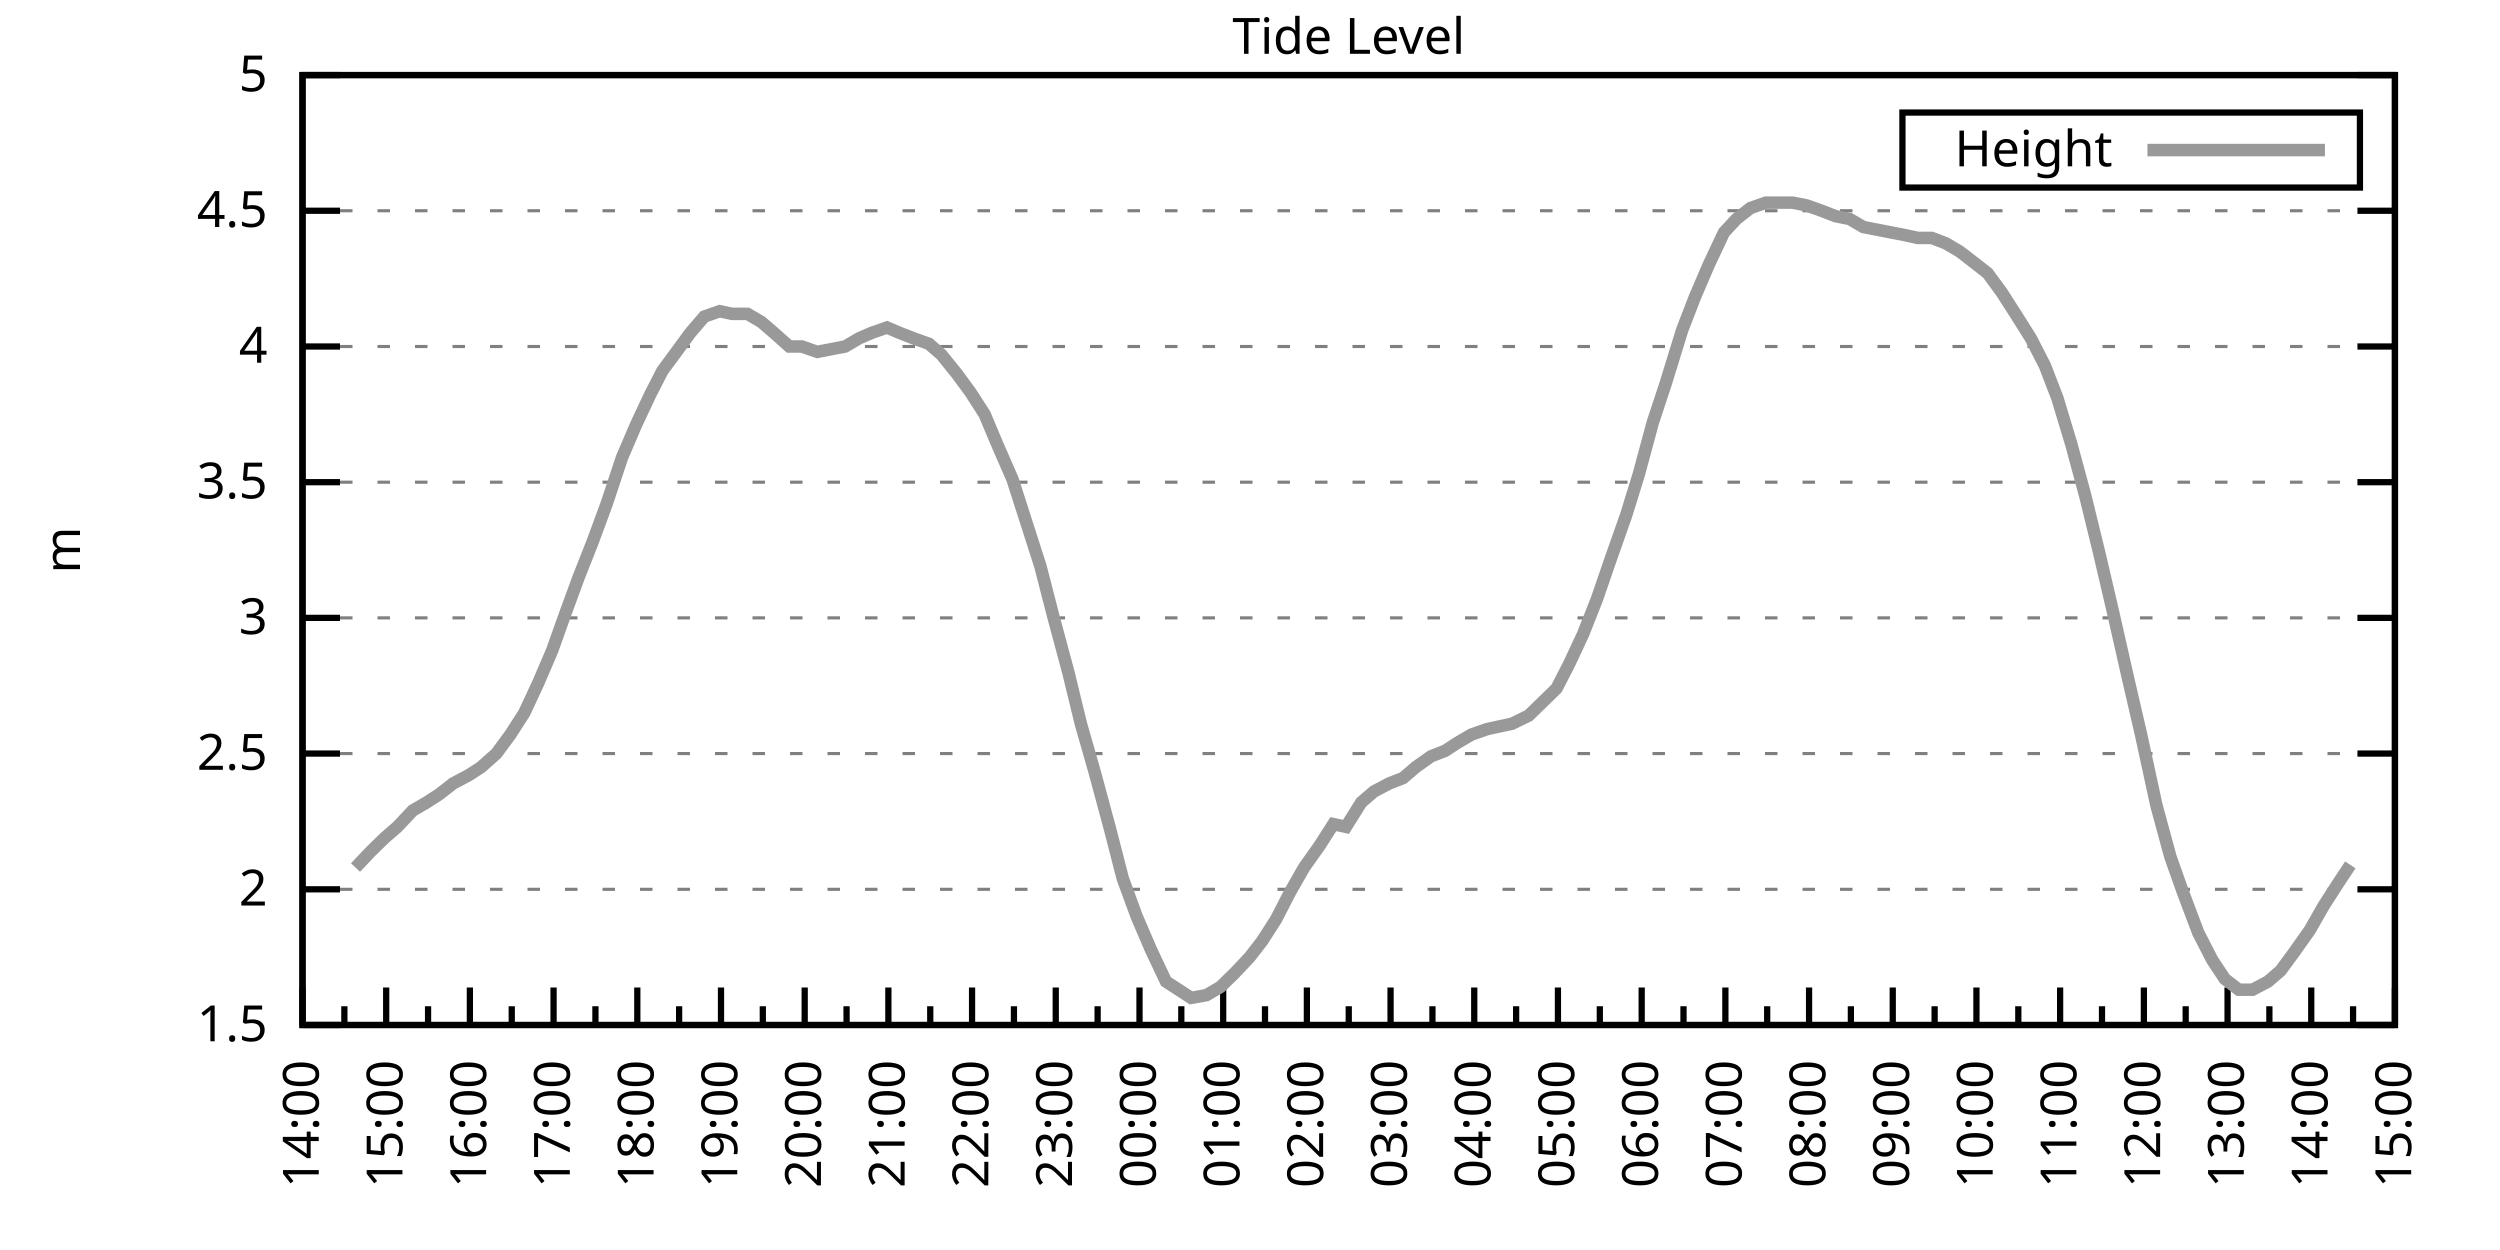
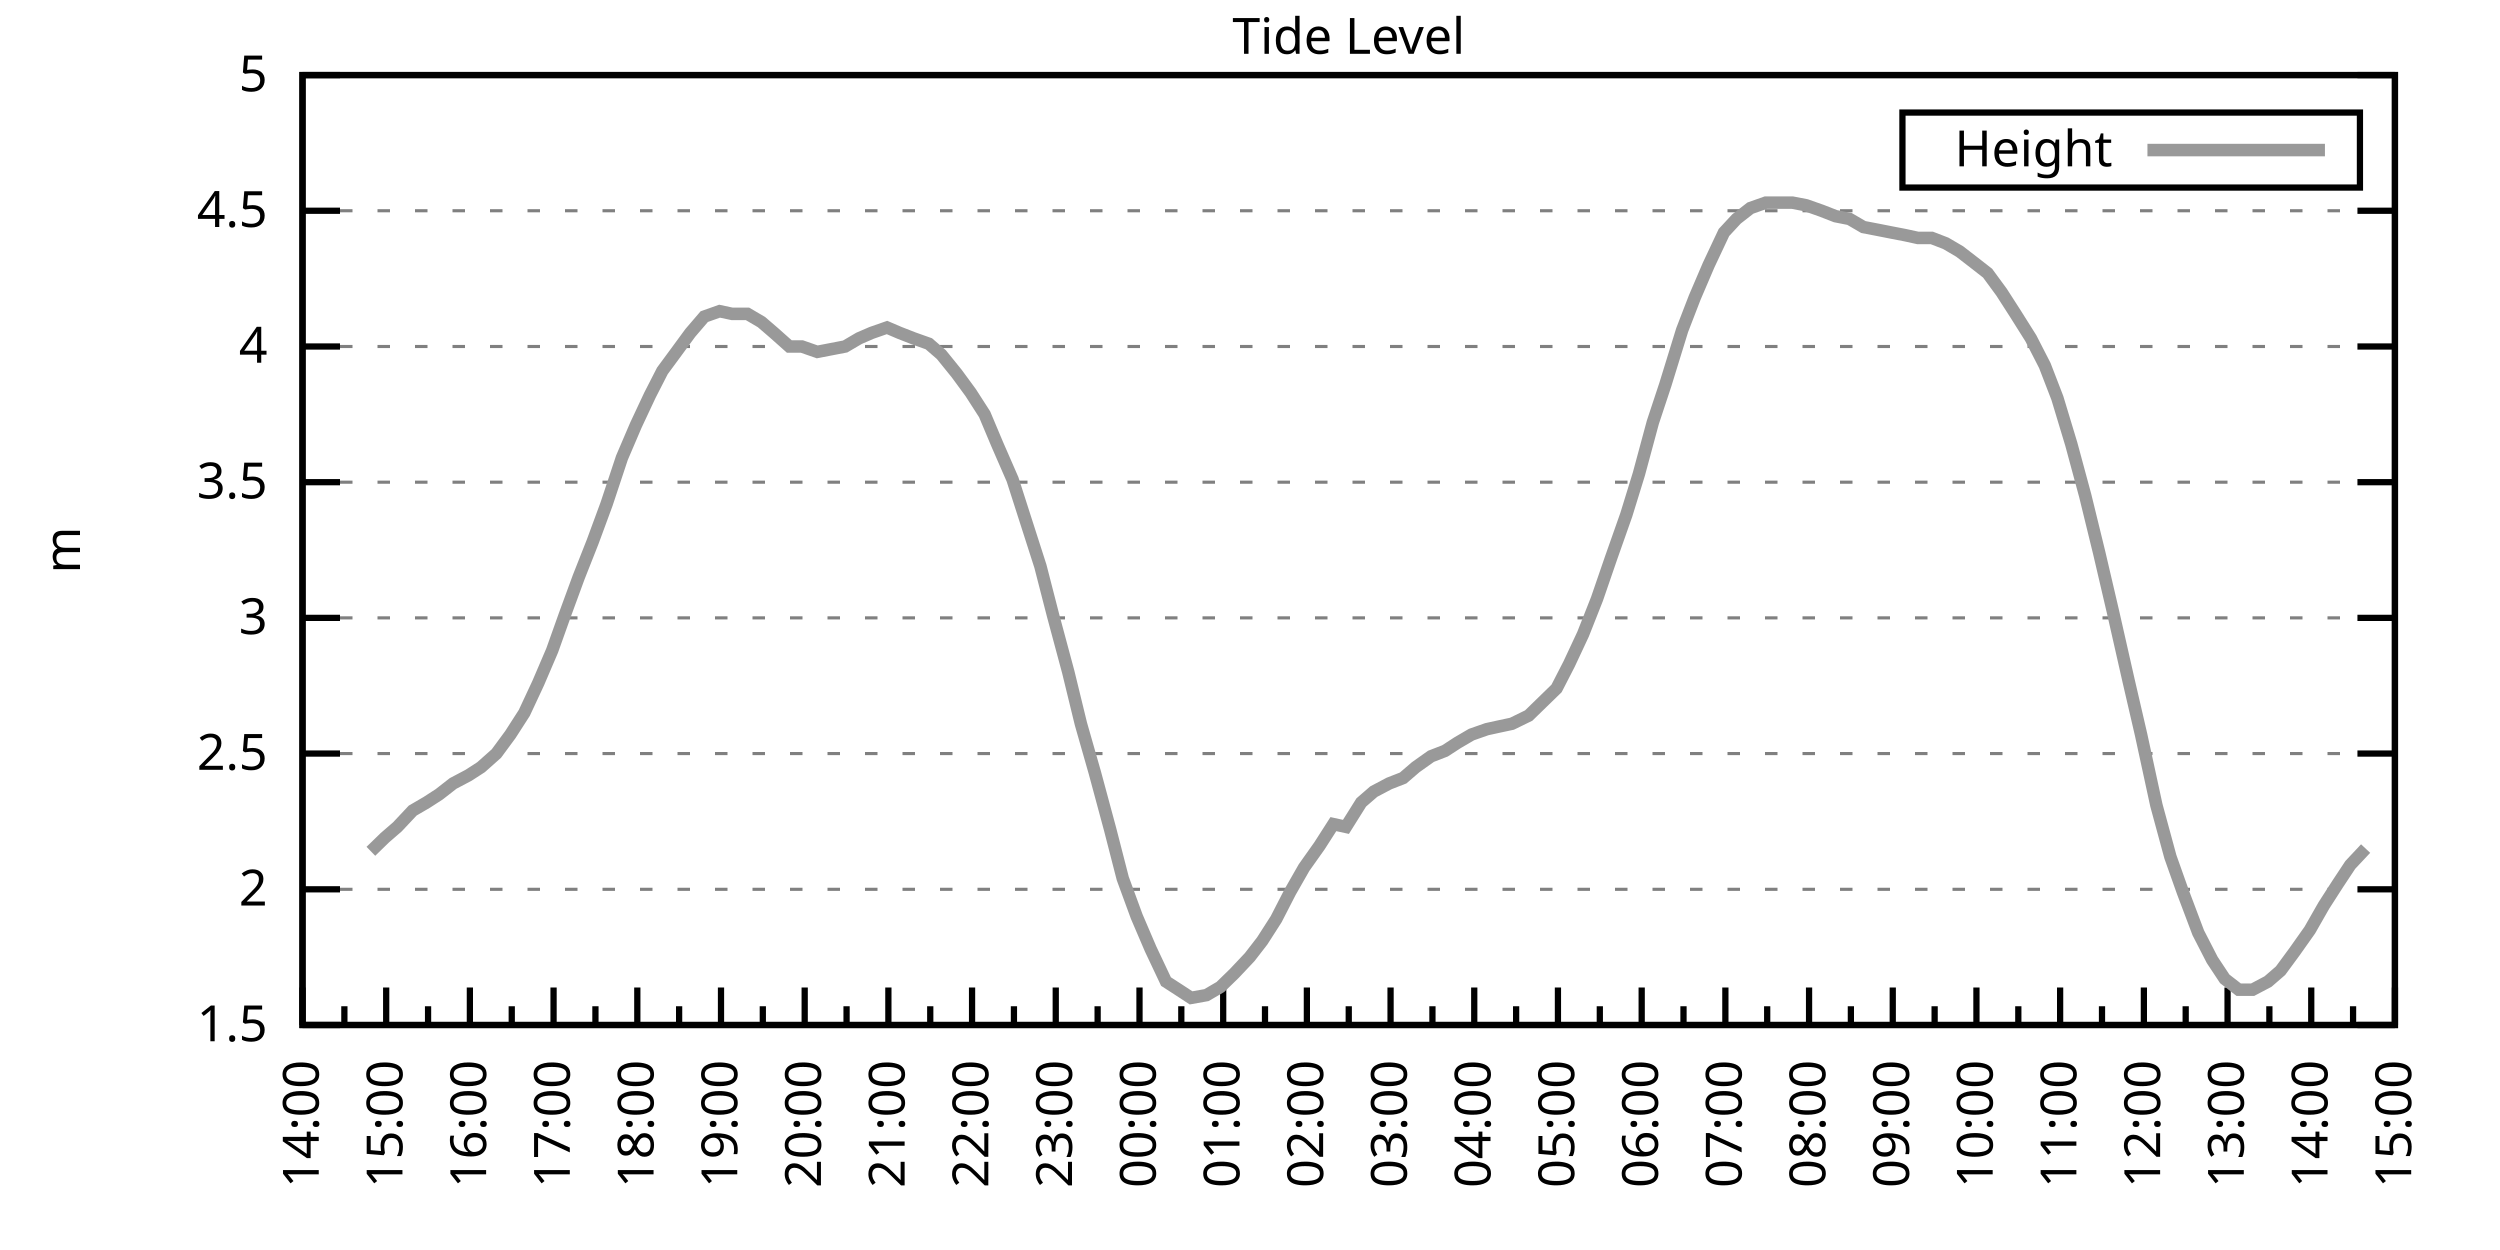
<svg xmlns="http://www.w3.org/2000/svg" xmlns:xlink="http://www.w3.org/1999/xlink" width="400" height="200" viewBox="0 0 400 200">
  <g id="gnuplot_canvas">
    <rect x="0" y="0" width="400" height="200" fill="none" />
    <defs>
      <circle id="gpDot" r="0.5" stroke-width="0.5" stroke="currentColor" />
      <path id="gpPt0" stroke-width="0.333" stroke="currentColor" d="M-1,0 h2 M0,-1 v2" />
      <path id="gpPt1" stroke-width="0.333" stroke="currentColor" d="M-1,-1 L1,1 M1,-1 L-1,1" />
      <path id="gpPt2" stroke-width="0.333" stroke="currentColor" d="M-1,0 L1,0 M0,-1 L0,1 M-1,-1 L1,1 M-1,1 L1,-1" />
      <rect id="gpPt3" stroke-width="0.333" stroke="currentColor" x="-1" y="-1" width="2" height="2" />
      <rect id="gpPt4" stroke-width="0.333" stroke="currentColor" fill="currentColor" x="-1" y="-1" width="2" height="2" />
      <circle id="gpPt5" stroke-width="0.333" stroke="currentColor" cx="0" cy="0" r="1" />
      <use xlink:href="#gpPt5" id="gpPt6" fill="currentColor" stroke="none" />
      <path id="gpPt7" stroke-width="0.333" stroke="currentColor" d="M0,-1.33 L-1.33,0.67 L1.33,0.67 z" />
      <use xlink:href="#gpPt7" id="gpPt8" fill="currentColor" stroke="none" />
      <use xlink:href="#gpPt7" id="gpPt9" stroke="currentColor" transform="rotate(180)" />
      <use xlink:href="#gpPt9" id="gpPt10" fill="currentColor" stroke="none" />
      <use xlink:href="#gpPt3" id="gpPt11" stroke="currentColor" transform="rotate(45)" />
      <use xlink:href="#gpPt11" id="gpPt12" fill="currentColor" stroke="none" />
      <path id="gpPt13" stroke-width="0.333" stroke="currentColor" d="M0,1.330 L1.265,0.411 L0.782,-1.067 L-0.782,-1.076 L-1.265,0.411 z" />
      <use xlink:href="#gpPt13" id="gpPt14" fill="currentColor" stroke="none" />
      <filter id="textbox" filterUnits="objectBoundingBox" x="0" y="0" height="1" width="1">
        <feFlood flood-color="white" flood-opacity="1" result="bgnd" />
        <feComposite in="SourceGraphic" in2="bgnd" operator="atop" />
      </filter>
      <filter id="greybox" filterUnits="objectBoundingBox" x="0" y="0" height="1" width="1">
        <feFlood flood-color="lightgrey" flood-opacity="1" result="grey" />
        <feComposite in="SourceGraphic" in2="grey" operator="atop" />
      </filter>
    </defs>
    <g fill="none" color="white" stroke="currentColor" stroke-width="1.00" stroke-linecap="butt" stroke-linejoin="miter">
</g>
    <g fill="none" color="black" stroke="currentColor" stroke-width="1.00" stroke-linecap="butt" stroke-linejoin="miter">
      <g stroke="none" shape-rendering="crispEdges">
        <polygon fill="rgb(255, 255, 255)" points="48.40,164.00 383.18,164.00 383.18,12.02 48.40,12.02 " />
      </g>
    </g>
    <g fill="none" color="black" stroke="currentColor" stroke-width="1.00" stroke-linecap="butt" stroke-linejoin="miter">
</g>
    <g fill="none" color="black" stroke="black" stroke-width="0.50" stroke-linecap="butt" stroke-linejoin="miter">
</g>
    <g fill="none" color="gray" stroke="currentColor" stroke-width="0.50" stroke-linecap="butt" stroke-linejoin="miter">
      <path stroke="gray" stroke-dasharray="2,4" class="gridline" d="M48.40,164.00 L383.19,164.00  " />
    </g>
    <g fill="none" color="gray" stroke="gray" stroke-width="1.00" stroke-linecap="butt" stroke-linejoin="miter">
</g>
    <g fill="none" color="black" stroke="currentColor" stroke-width="1.00" stroke-linecap="butt" stroke-linejoin="miter">
      <path stroke="black" d="M48.40,164.00 L54.40,164.00 M383.19,164.00 L377.19,164.00  " />
      <g transform="translate(42.80,166.60)" stroke="none" fill="black" font-family="Sans" font-size="8.00" text-anchor="end">
        <text>
          <tspan font-family="Sans"> 1.5</tspan>
        </text>
      </g>
    </g>
    <g fill="none" color="black" stroke="currentColor" stroke-width="1.00" stroke-linecap="butt" stroke-linejoin="miter">
</g>
    <g fill="none" color="black" stroke="black" stroke-width="0.50" stroke-linecap="butt" stroke-linejoin="miter">
</g>
    <g fill="none" color="gray" stroke="currentColor" stroke-width="0.50" stroke-linecap="butt" stroke-linejoin="miter">
      <path stroke="gray" stroke-dasharray="2,4" class="gridline" d="M48.40,142.29 L383.19,142.29  " />
    </g>
    <g fill="none" color="gray" stroke="gray" stroke-width="1.00" stroke-linecap="butt" stroke-linejoin="miter">
</g>
    <g fill="none" color="black" stroke="currentColor" stroke-width="1.00" stroke-linecap="butt" stroke-linejoin="miter">
      <path stroke="black" d="M48.40,142.29 L54.40,142.29 M383.19,142.29 L377.19,142.29  " />
      <g transform="translate(42.80,144.89)" stroke="none" fill="black" font-family="Sans" font-size="8.00" text-anchor="end">
        <text>
          <tspan font-family="Sans"> 2</tspan>
        </text>
      </g>
    </g>
    <g fill="none" color="black" stroke="currentColor" stroke-width="1.00" stroke-linecap="butt" stroke-linejoin="miter">
</g>
    <g fill="none" color="black" stroke="black" stroke-width="0.50" stroke-linecap="butt" stroke-linejoin="miter">
</g>
    <g fill="none" color="gray" stroke="currentColor" stroke-width="0.50" stroke-linecap="butt" stroke-linejoin="miter">
      <path stroke="gray" stroke-dasharray="2,4" class="gridline" d="M48.40,120.57 L383.19,120.57  " />
    </g>
    <g fill="none" color="gray" stroke="gray" stroke-width="1.00" stroke-linecap="butt" stroke-linejoin="miter">
</g>
    <g fill="none" color="black" stroke="currentColor" stroke-width="1.00" stroke-linecap="butt" stroke-linejoin="miter">
      <path stroke="black" d="M48.40,120.57 L54.40,120.57 M383.19,120.57 L377.19,120.57  " />
      <g transform="translate(42.80,123.17)" stroke="none" fill="black" font-family="Sans" font-size="8.00" text-anchor="end">
        <text>
          <tspan font-family="Sans"> 2.5</tspan>
        </text>
      </g>
    </g>
    <g fill="none" color="black" stroke="currentColor" stroke-width="1.00" stroke-linecap="butt" stroke-linejoin="miter">
</g>
    <g fill="none" color="black" stroke="black" stroke-width="0.50" stroke-linecap="butt" stroke-linejoin="miter">
</g>
    <g fill="none" color="gray" stroke="currentColor" stroke-width="0.50" stroke-linecap="butt" stroke-linejoin="miter">
      <path stroke="gray" stroke-dasharray="2,4" class="gridline" d="M48.40,98.86 L383.19,98.86  " />
    </g>
    <g fill="none" color="gray" stroke="gray" stroke-width="1.00" stroke-linecap="butt" stroke-linejoin="miter">
</g>
    <g fill="none" color="black" stroke="currentColor" stroke-width="1.00" stroke-linecap="butt" stroke-linejoin="miter">
      <path stroke="black" d="M48.40,98.86 L54.40,98.86 M383.19,98.86 L377.19,98.86  " />
      <g transform="translate(42.80,101.46)" stroke="none" fill="black" font-family="Sans" font-size="8.00" text-anchor="end">
        <text>
          <tspan font-family="Sans"> 3</tspan>
        </text>
      </g>
    </g>
    <g fill="none" color="black" stroke="currentColor" stroke-width="1.00" stroke-linecap="butt" stroke-linejoin="miter">
</g>
    <g fill="none" color="black" stroke="black" stroke-width="0.50" stroke-linecap="butt" stroke-linejoin="miter">
</g>
    <g fill="none" color="gray" stroke="currentColor" stroke-width="0.50" stroke-linecap="butt" stroke-linejoin="miter">
      <path stroke="gray" stroke-dasharray="2,4" class="gridline" d="M48.40,77.15 L383.19,77.15  " />
    </g>
    <g fill="none" color="gray" stroke="gray" stroke-width="1.00" stroke-linecap="butt" stroke-linejoin="miter">
</g>
    <g fill="none" color="black" stroke="currentColor" stroke-width="1.00" stroke-linecap="butt" stroke-linejoin="miter">
      <path stroke="black" d="M48.40,77.15 L54.40,77.15 M383.19,77.15 L377.19,77.15  " />
      <g transform="translate(42.80,79.75)" stroke="none" fill="black" font-family="Sans" font-size="8.00" text-anchor="end">
        <text>
          <tspan font-family="Sans"> 3.5</tspan>
        </text>
      </g>
    </g>
    <g fill="none" color="black" stroke="currentColor" stroke-width="1.00" stroke-linecap="butt" stroke-linejoin="miter">
</g>
    <g fill="none" color="black" stroke="black" stroke-width="0.50" stroke-linecap="butt" stroke-linejoin="miter">
</g>
    <g fill="none" color="gray" stroke="currentColor" stroke-width="0.50" stroke-linecap="butt" stroke-linejoin="miter">
      <path stroke="gray" stroke-dasharray="2,4" class="gridline" d="M48.40,55.44 L383.19,55.44  " />
    </g>
    <g fill="none" color="gray" stroke="gray" stroke-width="1.00" stroke-linecap="butt" stroke-linejoin="miter">
</g>
    <g fill="none" color="black" stroke="currentColor" stroke-width="1.00" stroke-linecap="butt" stroke-linejoin="miter">
      <path stroke="black" d="M48.40,55.44 L54.40,55.44 M383.19,55.44 L377.19,55.44  " />
      <g transform="translate(42.80,58.04)" stroke="none" fill="black" font-family="Sans" font-size="8.00" text-anchor="end">
        <text>
          <tspan font-family="Sans"> 4</tspan>
        </text>
      </g>
    </g>
    <g fill="none" color="black" stroke="currentColor" stroke-width="1.00" stroke-linecap="butt" stroke-linejoin="miter">
</g>
    <g fill="none" color="black" stroke="black" stroke-width="0.50" stroke-linecap="butt" stroke-linejoin="miter">
</g>
    <g fill="none" color="gray" stroke="currentColor" stroke-width="0.50" stroke-linecap="butt" stroke-linejoin="miter">
      <path stroke="gray" stroke-dasharray="2,4" class="gridline" d="M48.40,33.72 L383.19,33.72  " />
    </g>
    <g fill="none" color="gray" stroke="gray" stroke-width="1.00" stroke-linecap="butt" stroke-linejoin="miter">
</g>
    <g fill="none" color="black" stroke="currentColor" stroke-width="1.00" stroke-linecap="butt" stroke-linejoin="miter">
      <path stroke="black" d="M48.40,33.72 L54.40,33.72 M383.19,33.72 L377.19,33.72  " />
      <g transform="translate(42.80,36.32)" stroke="none" fill="black" font-family="Sans" font-size="8.00" text-anchor="end">
        <text>
          <tspan font-family="Sans"> 4.5</tspan>
        </text>
      </g>
    </g>
    <g fill="none" color="black" stroke="currentColor" stroke-width="1.00" stroke-linecap="butt" stroke-linejoin="miter">
</g>
    <g fill="none" color="black" stroke="black" stroke-width="0.50" stroke-linecap="butt" stroke-linejoin="miter">
</g>
    <g fill="none" color="gray" stroke="currentColor" stroke-width="0.50" stroke-linecap="butt" stroke-linejoin="miter">
      <path stroke="gray" stroke-dasharray="2,4" class="gridline" d="M48.40,12.01 L383.19,12.01  " />
    </g>
    <g fill="none" color="gray" stroke="gray" stroke-width="1.00" stroke-linecap="butt" stroke-linejoin="miter">
</g>
    <g fill="none" color="black" stroke="currentColor" stroke-width="1.00" stroke-linecap="butt" stroke-linejoin="miter">
      <path stroke="black" d="M48.40,12.01 L54.40,12.01 M383.19,12.01 L377.19,12.01  " />
      <g transform="translate(42.80,14.61)" stroke="none" fill="black" font-family="Sans" font-size="8.00" text-anchor="end">
        <text>
          <tspan font-family="Sans"> 5</tspan>
        </text>
      </g>
    </g>
    <g fill="none" color="black" stroke="currentColor" stroke-width="1.00" stroke-linecap="butt" stroke-linejoin="miter">
      <path stroke="black" d="M48.40,164.00 L48.40,158.00  " />
      <g transform="translate(51.00,169.60) rotate(270)" stroke="none" fill="black" font-family="Sans" font-size="8.00" text-anchor="end">
        <text>
          <tspan font-family="Sans">14:00</tspan>
        </text>
      </g>
    </g>
    <g fill="none" color="black" stroke="currentColor" stroke-width="1.00" stroke-linecap="butt" stroke-linejoin="miter">
      <path stroke="black" d="M55.10,164.00 L55.10,161.00 M61.79,164.00 L61.79,158.00  " />
      <g transform="translate(64.39,169.60) rotate(270)" stroke="none" fill="black" font-family="Sans" font-size="8.00" text-anchor="end">
        <text>
          <tspan font-family="Sans">15:00</tspan>
        </text>
      </g>
    </g>
    <g fill="none" color="black" stroke="currentColor" stroke-width="1.00" stroke-linecap="butt" stroke-linejoin="miter">
      <path stroke="black" d="M68.49,164.00 L68.49,161.00 M75.18,164.00 L75.18,158.00  " />
      <g transform="translate(77.78,169.60) rotate(270)" stroke="none" fill="black" font-family="Sans" font-size="8.00" text-anchor="end">
        <text>
          <tspan font-family="Sans">16:00</tspan>
        </text>
      </g>
    </g>
    <g fill="none" color="black" stroke="currentColor" stroke-width="1.00" stroke-linecap="butt" stroke-linejoin="miter">
      <path stroke="black" d="M81.88,164.00 L81.88,161.00 M88.57,164.00 L88.57,158.00  " />
      <g transform="translate(91.17,169.60) rotate(270)" stroke="none" fill="black" font-family="Sans" font-size="8.00" text-anchor="end">
        <text>
          <tspan font-family="Sans">17:00</tspan>
        </text>
      </g>
    </g>
    <g fill="none" color="black" stroke="currentColor" stroke-width="1.00" stroke-linecap="butt" stroke-linejoin="miter">
      <path stroke="black" d="M95.27,164.00 L95.27,161.00 M101.97,164.00 L101.97,158.00  " />
      <g transform="translate(104.57,169.60) rotate(270)" stroke="none" fill="black" font-family="Sans" font-size="8.00" text-anchor="end">
        <text>
          <tspan font-family="Sans">18:00</tspan>
        </text>
      </g>
    </g>
    <g fill="none" color="black" stroke="currentColor" stroke-width="1.00" stroke-linecap="butt" stroke-linejoin="miter">
      <path stroke="black" d="M108.66,164.00 L108.66,161.00 M115.36,164.00 L115.36,158.00  " />
      <g transform="translate(117.96,169.60) rotate(270)" stroke="none" fill="black" font-family="Sans" font-size="8.00" text-anchor="end">
        <text>
          <tspan font-family="Sans">19:00</tspan>
        </text>
      </g>
    </g>
    <g fill="none" color="black" stroke="currentColor" stroke-width="1.00" stroke-linecap="butt" stroke-linejoin="miter">
      <path stroke="black" d="M122.05,164.00 L122.05,161.00 M128.75,164.00 L128.75,158.00  " />
      <g transform="translate(131.35,169.60) rotate(270)" stroke="none" fill="black" font-family="Sans" font-size="8.00" text-anchor="end">
        <text>
          <tspan font-family="Sans">20:00</tspan>
        </text>
      </g>
    </g>
    <g fill="none" color="black" stroke="currentColor" stroke-width="1.00" stroke-linecap="butt" stroke-linejoin="miter">
      <path stroke="black" d="M135.45,164.00 L135.45,161.00 M142.14,164.00 L142.14,158.00  " />
      <g transform="translate(144.74,169.60) rotate(270)" stroke="none" fill="black" font-family="Sans" font-size="8.00" text-anchor="end">
        <text>
          <tspan font-family="Sans">21:00</tspan>
        </text>
      </g>
    </g>
    <g fill="none" color="black" stroke="currentColor" stroke-width="1.00" stroke-linecap="butt" stroke-linejoin="miter">
      <path stroke="black" d="M148.84,164.00 L148.84,161.00 M155.53,164.00 L155.53,158.00  " />
      <g transform="translate(158.13,169.60) rotate(270)" stroke="none" fill="black" font-family="Sans" font-size="8.00" text-anchor="end">
        <text>
          <tspan font-family="Sans">22:00</tspan>
        </text>
      </g>
    </g>
    <g fill="none" color="black" stroke="currentColor" stroke-width="1.00" stroke-linecap="butt" stroke-linejoin="miter">
      <path stroke="black" d="M162.23,164.00 L162.23,161.00 M168.92,164.00 L168.92,158.00  " />
      <g transform="translate(171.52,169.60) rotate(270)" stroke="none" fill="black" font-family="Sans" font-size="8.00" text-anchor="end">
        <text>
          <tspan font-family="Sans">23:00</tspan>
        </text>
      </g>
    </g>
    <g fill="none" color="black" stroke="currentColor" stroke-width="1.00" stroke-linecap="butt" stroke-linejoin="miter">
      <path stroke="black" d="M175.62,164.00 L175.62,161.00 M182.32,164.00 L182.32,158.00  " />
      <g transform="translate(184.92,169.60) rotate(270)" stroke="none" fill="black" font-family="Sans" font-size="8.00" text-anchor="end">
        <text>
          <tspan font-family="Sans">00:00</tspan>
        </text>
      </g>
    </g>
    <g fill="none" color="black" stroke="currentColor" stroke-width="1.00" stroke-linecap="butt" stroke-linejoin="miter">
      <path stroke="black" d="M189.01,164.00 L189.01,161.00 M195.71,164.00 L195.71,158.00  " />
      <g transform="translate(198.31,169.60) rotate(270)" stroke="none" fill="black" font-family="Sans" font-size="8.00" text-anchor="end">
        <text>
          <tspan font-family="Sans">01:00</tspan>
        </text>
      </g>
    </g>
    <g fill="none" color="black" stroke="currentColor" stroke-width="1.00" stroke-linecap="butt" stroke-linejoin="miter">
      <path stroke="black" d="M202.40,164.00 L202.40,161.00 M209.10,164.00 L209.10,158.00  " />
      <g transform="translate(211.70,169.60) rotate(270)" stroke="none" fill="black" font-family="Sans" font-size="8.00" text-anchor="end">
        <text>
          <tspan font-family="Sans">02:00</tspan>
        </text>
      </g>
    </g>
    <g fill="none" color="black" stroke="currentColor" stroke-width="1.00" stroke-linecap="butt" stroke-linejoin="miter">
      <path stroke="black" d="M215.80,164.00 L215.80,161.00 M222.49,164.00 L222.49,158.00  " />
      <g transform="translate(225.09,169.60) rotate(270)" stroke="none" fill="black" font-family="Sans" font-size="8.00" text-anchor="end">
        <text>
          <tspan font-family="Sans">03:00</tspan>
        </text>
      </g>
    </g>
    <g fill="none" color="black" stroke="currentColor" stroke-width="1.00" stroke-linecap="butt" stroke-linejoin="miter">
      <path stroke="black" d="M229.19,164.00 L229.19,161.00 M235.88,164.00 L235.88,158.00  " />
      <g transform="translate(238.48,169.60) rotate(270)" stroke="none" fill="black" font-family="Sans" font-size="8.00" text-anchor="end">
        <text>
          <tspan font-family="Sans">04:00</tspan>
        </text>
      </g>
    </g>
    <g fill="none" color="black" stroke="currentColor" stroke-width="1.00" stroke-linecap="butt" stroke-linejoin="miter">
      <path stroke="black" d="M242.58,164.00 L242.58,161.00 M249.27,164.00 L249.27,158.00  " />
      <g transform="translate(251.87,169.60) rotate(270)" stroke="none" fill="black" font-family="Sans" font-size="8.00" text-anchor="end">
        <text>
          <tspan font-family="Sans">05:00</tspan>
        </text>
      </g>
    </g>
    <g fill="none" color="black" stroke="currentColor" stroke-width="1.00" stroke-linecap="butt" stroke-linejoin="miter">
      <path stroke="black" d="M255.97,164.00 L255.97,161.00 M262.67,164.00 L262.67,158.00  " />
      <g transform="translate(265.27,169.60) rotate(270)" stroke="none" fill="black" font-family="Sans" font-size="8.00" text-anchor="end">
        <text>
          <tspan font-family="Sans">06:00</tspan>
        </text>
      </g>
    </g>
    <g fill="none" color="black" stroke="currentColor" stroke-width="1.00" stroke-linecap="butt" stroke-linejoin="miter">
      <path stroke="black" d="M269.36,164.00 L269.36,161.00 M276.06,164.00 L276.06,158.00  " />
      <g transform="translate(278.66,169.60) rotate(270)" stroke="none" fill="black" font-family="Sans" font-size="8.00" text-anchor="end">
        <text>
          <tspan font-family="Sans">07:00</tspan>
        </text>
      </g>
    </g>
    <g fill="none" color="black" stroke="currentColor" stroke-width="1.00" stroke-linecap="butt" stroke-linejoin="miter">
      <path stroke="black" d="M282.75,164.00 L282.75,161.00 M289.45,164.00 L289.45,158.00  " />
      <g transform="translate(292.05,169.60) rotate(270)" stroke="none" fill="black" font-family="Sans" font-size="8.00" text-anchor="end">
        <text>
          <tspan font-family="Sans">08:00</tspan>
        </text>
      </g>
    </g>
    <g fill="none" color="black" stroke="currentColor" stroke-width="1.00" stroke-linecap="butt" stroke-linejoin="miter">
      <path stroke="black" d="M296.14,164.00 L296.14,161.00 M302.84,164.00 L302.84,158.00  " />
      <g transform="translate(305.44,169.60) rotate(270)" stroke="none" fill="black" font-family="Sans" font-size="8.00" text-anchor="end">
        <text>
          <tspan font-family="Sans">09:00</tspan>
        </text>
      </g>
    </g>
    <g fill="none" color="black" stroke="currentColor" stroke-width="1.00" stroke-linecap="butt" stroke-linejoin="miter">
      <path stroke="black" d="M309.54,164.00 L309.54,161.00 M316.23,164.00 L316.23,158.00  " />
      <g transform="translate(318.83,169.60) rotate(270)" stroke="none" fill="black" font-family="Sans" font-size="8.00" text-anchor="end">
        <text>
          <tspan font-family="Sans">10:00</tspan>
        </text>
      </g>
    </g>
    <g fill="none" color="black" stroke="currentColor" stroke-width="1.00" stroke-linecap="butt" stroke-linejoin="miter">
      <path stroke="black" d="M322.93,164.00 L322.93,161.00 M329.62,164.00 L329.62,158.00  " />
      <g transform="translate(332.22,169.60) rotate(270)" stroke="none" fill="black" font-family="Sans" font-size="8.00" text-anchor="end">
        <text>
          <tspan font-family="Sans">11:00</tspan>
        </text>
      </g>
    </g>
    <g fill="none" color="black" stroke="currentColor" stroke-width="1.00" stroke-linecap="butt" stroke-linejoin="miter">
      <path stroke="black" d="M336.32,164.00 L336.32,161.00 M343.02,164.00 L343.02,158.00  " />
      <g transform="translate(345.62,169.60) rotate(270)" stroke="none" fill="black" font-family="Sans" font-size="8.00" text-anchor="end">
        <text>
          <tspan font-family="Sans">12:00</tspan>
        </text>
      </g>
    </g>
    <g fill="none" color="black" stroke="currentColor" stroke-width="1.00" stroke-linecap="butt" stroke-linejoin="miter">
      <path stroke="black" d="M349.71,164.00 L349.71,161.00 M356.41,164.00 L356.41,158.00  " />
      <g transform="translate(359.01,169.60) rotate(270)" stroke="none" fill="black" font-family="Sans" font-size="8.00" text-anchor="end">
        <text>
          <tspan font-family="Sans">13:00</tspan>
        </text>
      </g>
    </g>
    <g fill="none" color="black" stroke="currentColor" stroke-width="1.00" stroke-linecap="butt" stroke-linejoin="miter">
      <path stroke="black" d="M363.10,164.00 L363.10,161.00 M369.80,164.00 L369.80,158.00  " />
      <g transform="translate(372.40,169.60) rotate(270)" stroke="none" fill="black" font-family="Sans" font-size="8.00" text-anchor="end">
        <text>
          <tspan font-family="Sans">14:00</tspan>
        </text>
      </g>
    </g>
    <g fill="none" color="black" stroke="currentColor" stroke-width="1.00" stroke-linecap="butt" stroke-linejoin="miter">
      <path stroke="black" d="M376.49,164.00 L376.49,161.00 M383.19,164.00 L383.19,158.00  " />
      <g transform="translate(385.79,169.60) rotate(270)" stroke="none" fill="black" font-family="Sans" font-size="8.00" text-anchor="end">
        <text>
          <tspan font-family="Sans">15:00</tspan>
        </text>
      </g>
    </g>
    <g fill="none" color="black" stroke="currentColor" stroke-width="1.00" stroke-linecap="butt" stroke-linejoin="miter">
</g>
    <g fill="none" color="black" stroke="currentColor" stroke-width="1.00" stroke-linecap="butt" stroke-linejoin="miter">
      <path stroke="black" d="M48.40,12.01 L48.40,164.00 L383.19,164.00 L383.19,12.01 L48.40,12.01 Z  " />
    </g>
    <g fill="none" color="black" stroke="currentColor" stroke-width="1.00" stroke-linecap="butt" stroke-linejoin="miter">
      <g transform="translate(12.80,88.01) rotate(270)" stroke="none" fill="black" font-family="Sans" font-size="8.00" text-anchor="middle">
        <text>
          <tspan font-family="Sans">m</tspan>
        </text>
      </g>
    </g>
    <g fill="none" color="black" stroke="currentColor" stroke-width="1.00" stroke-linecap="butt" stroke-linejoin="miter">
</g>
    <g fill="none" color="black" stroke="currentColor" stroke-width="1.00" stroke-linecap="butt" stroke-linejoin="miter">
      <path stroke="black" d="M304.39,30.01 L304.39,18.01 L377.59,18.01 L377.59,30.01 L304.39,30.01 Z  " />
    </g>
    <g id="Tide_level_plot_1">
      <g fill="none" color="white" stroke="black" stroke-width="2.00" stroke-linecap="butt" stroke-linejoin="miter">
</g>
      <g fill="none" color="black" stroke="currentColor" stroke-width="2.00" stroke-linecap="butt" stroke-linejoin="miter">
        <g transform="translate(337.99,26.61)" stroke="none" fill="black" font-family="Sans" font-size="8.00" text-anchor="end">
          <text>
            <tspan font-family="Sans">Height</tspan>
          </text>
        </g>
      </g>
      <g fill="none" color="black" stroke="currentColor" stroke-width="2.00" stroke-linecap="butt" stroke-linejoin="miter">
-         <path stroke="rgb(153, 153, 153)" d="M343.59,24.01 L371.99,24.01 M56.88,138.81 L59.34,136.21 L61.57,134.04 L63.58,132.30 L66.03,129.69 L68.26,128.39   L70.27,127.09 L72.50,125.35 L74.96,124.05 L76.97,122.75 L79.42,120.57 L81.66,117.53 L83.89,114.06 L86.12,109.28   L88.35,104.07 L90.36,98.43 L92.59,92.35 L94.82,86.70 L97.06,80.62 L99.51,73.24 L101.74,68.03 L103.98,63.25   L105.98,59.34 L108.22,56.30 L110.45,53.26 L112.68,50.66 L115.13,49.79 L117.14,50.22 L119.60,50.22 L121.83,51.53   L123.84,53.26 L126.29,55.44 L128.30,55.44 L130.76,56.30 L132.99,55.87 L135.22,55.44 L137.45,54.13 L139.46,53.26   L141.92,52.40 L143.93,53.26 L146.16,54.13 L148.61,55.00 L150.62,56.74 L153.08,59.78 L155.31,62.82 L157.54,66.29   L159.55,71.07 L162.01,76.71 L164.24,83.66 L166.47,90.61 L168.48,98.43 L170.93,107.55 L172.94,115.80 L175.17,123.61   L177.63,132.73 L179.64,140.55 L181.87,146.63 L184.10,151.84 L186.56,157.05 L188.57,158.35 L190.57,159.66 L193.03,159.22   L195.26,157.92 L197.49,155.75 L199.95,153.14 L201.96,150.54 L204.19,147.06 L206.42,142.72 L208.65,138.81 L211.11,135.34   L213.34,131.86 L215.35,132.30 L217.80,128.39 L219.81,126.65 L222.27,125.35 L224.50,124.48 L226.51,122.75 L228.96,121.01   L231.20,120.14 L233.20,118.84 L235.44,117.53 L237.89,116.67 L239.90,116.23 L241.91,115.80 L244.59,114.49 L246.82,112.32   L249.05,110.15 L251.06,106.24 L253.29,101.47 L255.52,95.82 L257.76,89.31 L260.21,82.36 L262.22,75.85 L264.45,67.59   L266.46,61.52 L269.14,52.83 L271.15,47.62 L273.38,42.41 L275.83,37.20 L277.84,35.03 L280.07,33.29 L282.53,32.42   L284.54,32.42 L286.77,32.42 L289.00,32.85 L291.46,33.72 L293.69,34.59 L295.92,35.03 L298.15,36.33 L300.39,36.76   L302.62,37.20 L304.85,37.63 L306.86,38.07 L309.09,38.07 L311.32,38.93 L313.55,40.24 L315.79,41.97 L318.02,43.71   L320.25,46.75 L322.48,50.22 L324.94,54.13 L327.17,58.48 L329.18,63.69 L331.41,71.07 L333.64,79.32 L335.87,88.44   L338.10,97.99 L340.56,108.85 L342.57,117.53 L345.02,128.83 L347.26,137.08 L349.26,142.72 L351.72,149.24 L353.95,153.58   L355.96,156.62 L358.19,158.35 L360.42,158.35 L362.88,157.05 L364.89,155.31 L367.12,152.28 L369.58,148.80 L371.81,144.89   L374.04,141.42 L376.05,138.38  " />
+         <path stroke="rgb(153, 153, 153)" d="M343.59,24.01 L371.99,24.01 M59.34,136.21 L61.57,134.04 L63.58,132.30 L66.03,129.69 L68.26,128.39 L70.27,127.09   L72.50,125.35 L74.96,124.05 L76.97,122.75 L79.42,120.57 L81.66,117.53 L83.89,114.06 L86.12,109.28 L88.35,104.07   L90.36,98.43 L92.59,92.35 L94.82,86.70 L97.06,80.62 L99.51,73.24 L101.74,68.03 L103.98,63.25 L105.98,59.34   L108.22,56.30 L110.45,53.26 L112.68,50.66 L115.13,49.79 L117.14,50.22 L119.60,50.22 L121.83,51.53 L123.84,53.26   L126.29,55.44 L128.30,55.44 L130.76,56.30 L132.99,55.87 L135.22,55.44 L137.45,54.13 L139.46,53.26 L141.92,52.40   L143.93,53.26 L146.16,54.13 L148.61,55.00 L150.62,56.74 L153.08,59.78 L155.31,62.82 L157.54,66.29 L159.55,71.07   L162.01,76.71 L164.24,83.66 L166.47,90.61 L168.48,98.43 L170.93,107.55 L172.94,115.80 L175.17,123.61 L177.63,132.73   L179.64,140.55 L181.87,146.63 L184.10,151.84 L186.56,157.05 L188.57,158.35 L190.57,159.66 L193.03,159.22 L195.26,157.92   L197.49,155.75 L199.95,153.14 L201.96,150.54 L204.19,147.06 L206.42,142.72 L208.65,138.81 L211.11,135.34 L213.34,131.86   L215.35,132.30 L217.80,128.39 L219.81,126.65 L222.27,125.35 L224.50,124.48 L226.51,122.75 L228.96,121.01 L231.20,120.14   L233.20,118.84 L235.44,117.53 L237.89,116.67 L239.90,116.23 L241.91,115.80 L244.59,114.49 L246.82,112.32 L249.05,110.15   L251.06,106.24 L253.29,101.47 L255.52,95.82 L257.76,89.31 L260.21,82.36 L262.22,75.85 L264.45,67.59 L266.46,61.52   L269.14,52.83 L271.15,47.62 L273.38,42.41 L275.83,37.20 L277.84,35.03 L280.07,33.29 L282.53,32.42 L284.54,32.42   L286.77,32.42 L289.00,32.85 L291.46,33.72 L293.69,34.59 L295.92,35.03 L298.15,36.33 L300.39,36.76 L302.62,37.20   L304.85,37.63 L306.86,38.07 L309.09,38.07 L311.32,38.93 L313.55,40.24 L315.79,41.97 L318.02,43.71 L320.25,46.75   L322.48,50.22 L324.94,54.13 L327.17,58.48 L329.18,63.69 L331.41,71.07 L333.64,79.32 L335.87,88.44 L338.10,97.99   L340.56,108.85 L342.57,117.53 L345.02,128.83 L347.26,137.08 L349.26,142.72 L351.72,149.24 L353.95,153.58 L355.96,156.62   L358.19,158.35 L360.42,158.35 L362.88,157.05 L364.89,155.31 L367.12,152.28 L369.58,148.80 L371.81,144.89 L374.04,141.42   L376.05,138.38 L378.50,135.77  " />
      </g>
    </g>
    <g fill="none" color="black" stroke="currentColor" stroke-width="2.00" stroke-linecap="butt" stroke-linejoin="miter">
</g>
    <g fill="none" color="black" stroke="black" stroke-width="1.00" stroke-linecap="butt" stroke-linejoin="miter">
</g>
    <g fill="none" color="black" stroke="currentColor" stroke-width="1.00" stroke-linecap="butt" stroke-linejoin="miter">
      <path stroke="black" d="M48.40,12.01 L48.40,164.00 L383.19,164.00 L383.19,12.01 L48.40,12.01 Z  " />
    </g>
    <g fill="none" color="black" stroke="currentColor" stroke-width="1.00" stroke-linecap="butt" stroke-linejoin="miter">
      <g transform="translate(215.79,8.61)" stroke="none" fill="black" font-family="Sans" font-size="8.00" text-anchor="middle">
        <text>
          <tspan font-family="Sans">Tide Level</tspan>
        </text>
      </g>
    </g>
    <g fill="none" color="black" stroke="currentColor" stroke-width="1.00" stroke-linecap="butt" stroke-linejoin="miter">
</g>
  </g>
</svg>
